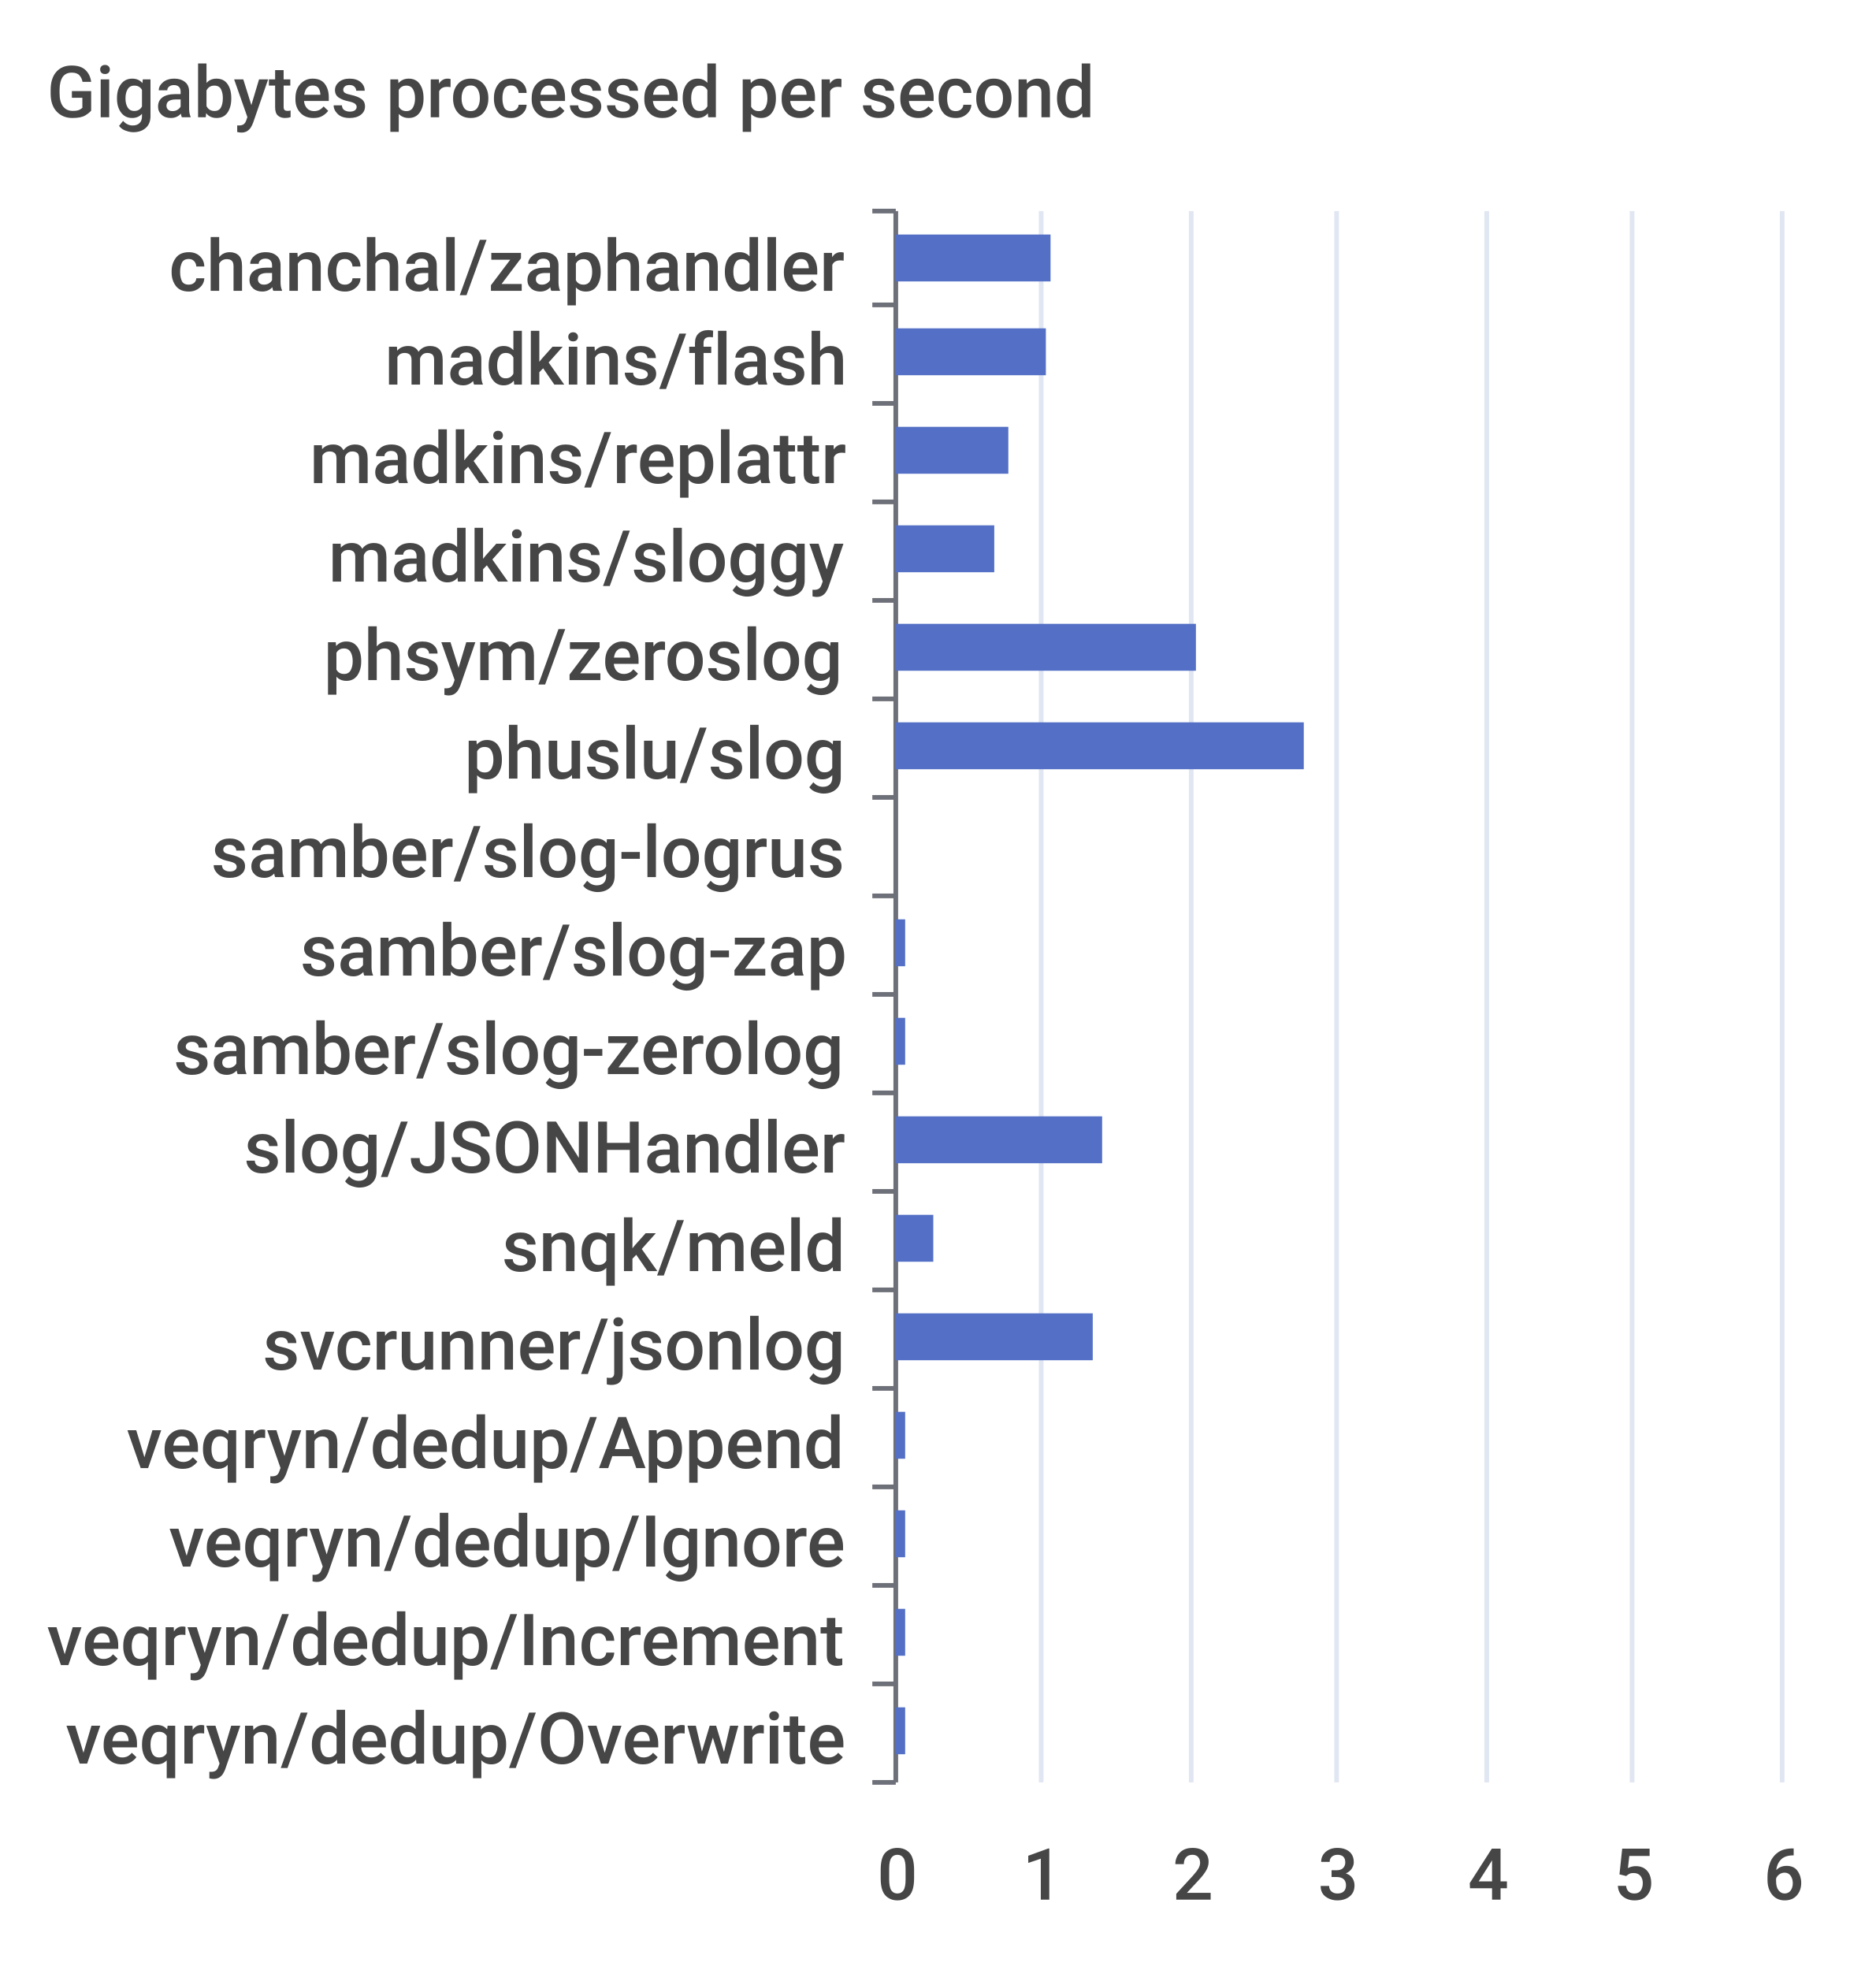
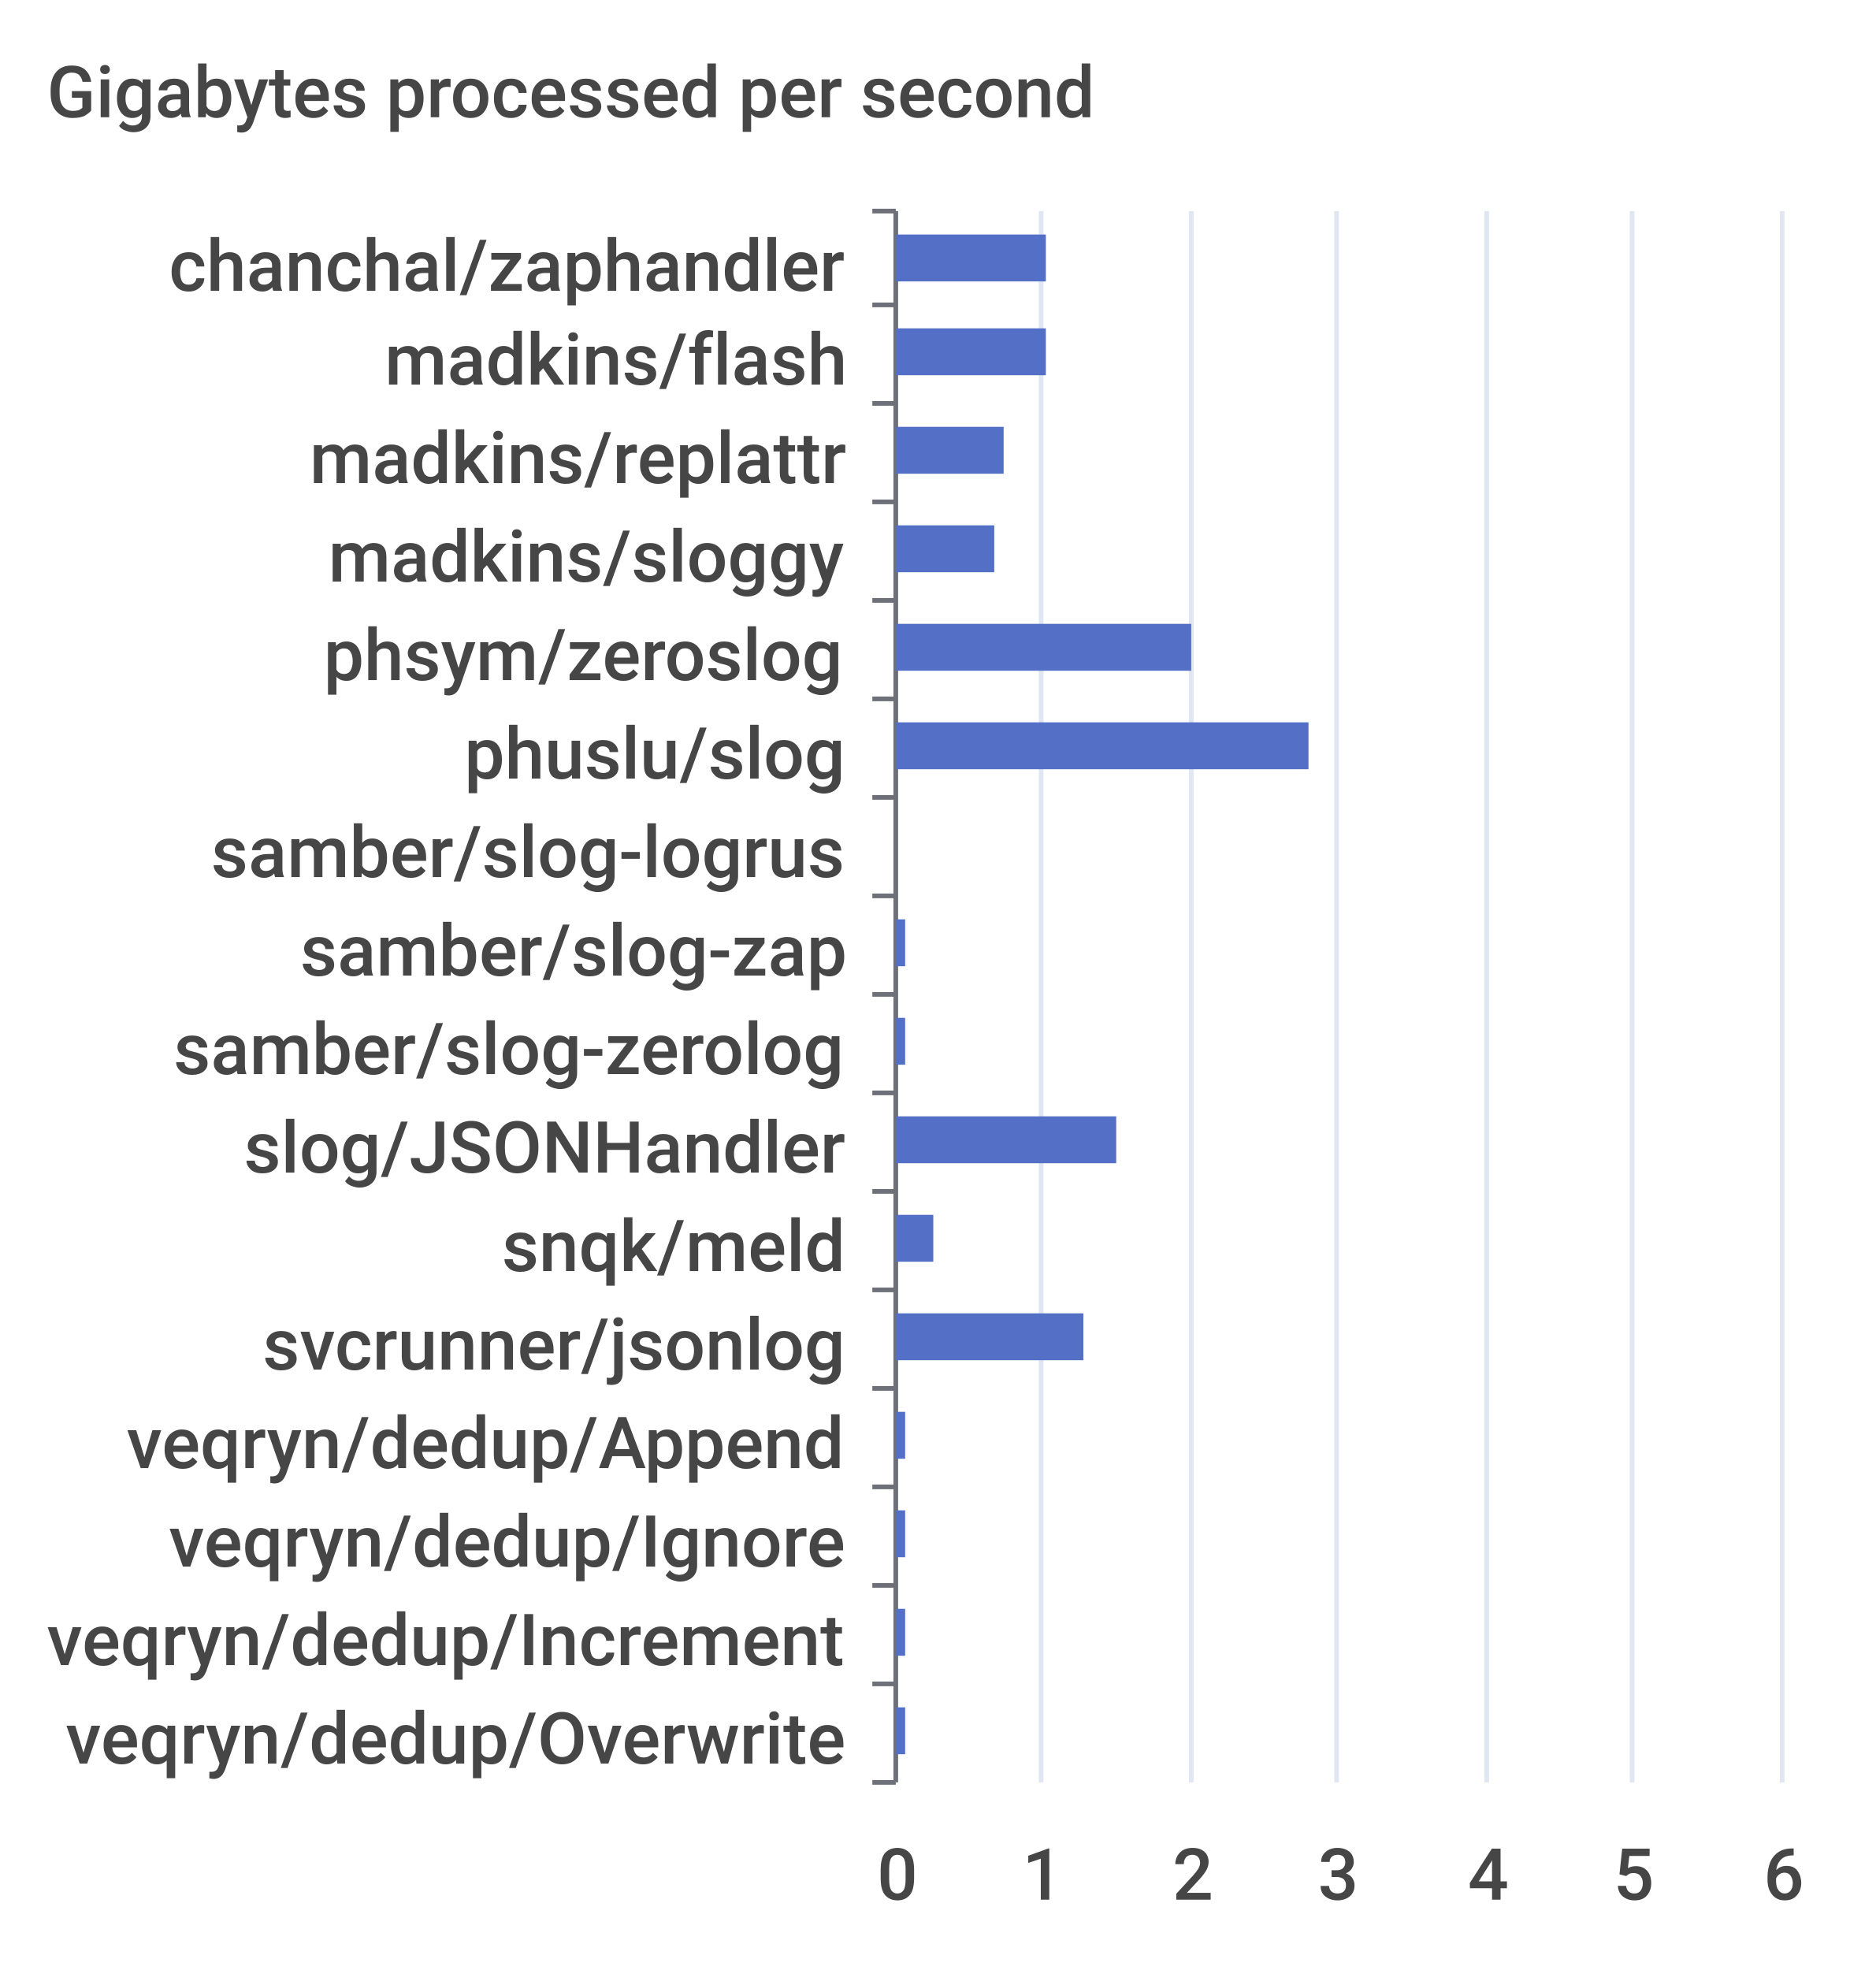
<svg xmlns="http://www.w3.org/2000/svg" width="400" height="420">\n<path d="M 0 0 L 400 0 L 400 420 L 0 420 L 0 0" style="stroke-width:0;stroke:none;fill:rgba(255,255,255,1.0)" />
  <text x="10" y="25" style="stroke-width:0;stroke:none;fill:rgba(70,70,70,1.0);font-size:15.3px;font-family:'Roboto Medium',sans-serif">Gigabytes processed per second</text>
  <path d="M 186 45 L 191 45" style="stroke-width:1;stroke:rgba(110,112,121,1.0);fill:none" />
  <path d="M 186 65 L 191 65" style="stroke-width:1;stroke:rgba(110,112,121,1.0);fill:none" />
  <path d="M 186 86 L 191 86" style="stroke-width:1;stroke:rgba(110,112,121,1.0);fill:none" />
  <path d="M 186 107 L 191 107" style="stroke-width:1;stroke:rgba(110,112,121,1.0);fill:none" />
  <path d="M 186 128 L 191 128" style="stroke-width:1;stroke:rgba(110,112,121,1.0);fill:none" />
  <path d="M 186 149 L 191 149" style="stroke-width:1;stroke:rgba(110,112,121,1.0);fill:none" />
  <path d="M 186 170 L 191 170" style="stroke-width:1;stroke:rgba(110,112,121,1.0);fill:none" />
  <path d="M 186 191 L 191 191" style="stroke-width:1;stroke:rgba(110,112,121,1.0);fill:none" />
  <path d="M 186 212 L 191 212" style="stroke-width:1;stroke:rgba(110,112,121,1.0);fill:none" />
  <path d="M 186 233 L 191 233" style="stroke-width:1;stroke:rgba(110,112,121,1.0);fill:none" />
  <path d="M 186 254 L 191 254" style="stroke-width:1;stroke:rgba(110,112,121,1.0);fill:none" />
  <path d="M 186 275 L 191 275" style="stroke-width:1;stroke:rgba(110,112,121,1.0);fill:none" />
  <path d="M 186 296 L 191 296" style="stroke-width:1;stroke:rgba(110,112,121,1.0);fill:none" />
  <path d="M 186 317 L 191 317" style="stroke-width:1;stroke:rgba(110,112,121,1.0);fill:none" />
  <path d="M 186 338 L 191 338" style="stroke-width:1;stroke:rgba(110,112,121,1.0);fill:none" />
  <path d="M 186 359 L 191 359" style="stroke-width:1;stroke:rgba(110,112,121,1.0);fill:none" />
  <path d="M 186 380 L 191 380" style="stroke-width:1;stroke:rgba(110,112,121,1.0);fill:none" />
  <path d="M 191 45 L 191 380" style="stroke-width:1;stroke:rgba(110,112,121,1.0);fill:none" />
  <text x="36" y="62" style="stroke-width:0;stroke:none;fill:rgba(70,70,70,1.0);font-size:15.3px;font-family:'Roboto Medium',sans-serif">chanchal/zaphandler</text>
  <text x="82" y="82" style="stroke-width:0;stroke:none;fill:rgba(70,70,70,1.0);font-size:15.3px;font-family:'Roboto Medium',sans-serif">madkins/flash</text>
  <text x="66" y="103" style="stroke-width:0;stroke:none;fill:rgba(70,70,70,1.0);font-size:15.3px;font-family:'Roboto Medium',sans-serif">madkins/replattr</text>
  <text x="70" y="124" style="stroke-width:0;stroke:none;fill:rgba(70,70,70,1.0);font-size:15.3px;font-family:'Roboto Medium',sans-serif">madkins/sloggy</text>
  <text x="69" y="145" style="stroke-width:0;stroke:none;fill:rgba(70,70,70,1.0);font-size:15.3px;font-family:'Roboto Medium',sans-serif">phsym/zeroslog</text>
  <text x="99" y="166" style="stroke-width:0;stroke:none;fill:rgba(70,70,70,1.0);font-size:15.3px;font-family:'Roboto Medium',sans-serif">phuslu/slog</text>
  <text x="45" y="187" style="stroke-width:0;stroke:none;fill:rgba(70,70,70,1.0);font-size:15.3px;font-family:'Roboto Medium',sans-serif">samber/slog-logrus</text>
  <text x="64" y="208" style="stroke-width:0;stroke:none;fill:rgba(70,70,70,1.0);font-size:15.3px;font-family:'Roboto Medium',sans-serif">samber/slog-zap</text>
  <text x="37" y="229" style="stroke-width:0;stroke:none;fill:rgba(70,70,70,1.0);font-size:15.3px;font-family:'Roboto Medium',sans-serif">samber/slog-zerolog</text>
  <text x="52" y="250" style="stroke-width:0;stroke:none;fill:rgba(70,70,70,1.0);font-size:15.3px;font-family:'Roboto Medium',sans-serif">slog/JSONHandler</text>
  <text x="107" y="271" style="stroke-width:0;stroke:none;fill:rgba(70,70,70,1.0);font-size:15.3px;font-family:'Roboto Medium',sans-serif">snqk/meld</text>
  <text x="56" y="292" style="stroke-width:0;stroke:none;fill:rgba(70,70,70,1.0);font-size:15.3px;font-family:'Roboto Medium',sans-serif">svcrunner/jsonlog</text>
  <text x="27" y="313" style="stroke-width:0;stroke:none;fill:rgba(70,70,70,1.0);font-size:15.3px;font-family:'Roboto Medium',sans-serif">veqryn/dedup/Append</text>
  <text x="36" y="334" style="stroke-width:0;stroke:none;fill:rgba(70,70,70,1.0);font-size:15.3px;font-family:'Roboto Medium',sans-serif">veqryn/dedup/Ignore</text>
  <text x="10" y="355" style="stroke-width:0;stroke:none;fill:rgba(70,70,70,1.0);font-size:15.3px;font-family:'Roboto Medium',sans-serif">veqryn/dedup/Increment</text>
  <text x="14" y="376" style="stroke-width:0;stroke:none;fill:rgba(70,70,70,1.0);font-size:15.3px;font-family:'Roboto Medium',sans-serif">veqryn/dedup/Overwrite</text>
  <text x="187" y="405" style="stroke-width:0;stroke:none;fill:rgba(70,70,70,1.0);font-size:15.3px;font-family:'Roboto Medium',sans-serif">0</text>
  <text x="218" y="405" style="stroke-width:0;stroke:none;fill:rgba(70,70,70,1.0);font-size:15.3px;font-family:'Roboto Medium',sans-serif">1</text>
  <text x="250" y="405" style="stroke-width:0;stroke:none;fill:rgba(70,70,70,1.0);font-size:15.3px;font-family:'Roboto Medium',sans-serif">2</text>
  <text x="281" y="405" style="stroke-width:0;stroke:none;fill:rgba(70,70,70,1.0);font-size:15.3px;font-family:'Roboto Medium',sans-serif">3</text>
  <text x="313" y="405" style="stroke-width:0;stroke:none;fill:rgba(70,70,70,1.0);font-size:15.3px;font-family:'Roboto Medium',sans-serif">4</text>
  <text x="344" y="405" style="stroke-width:0;stroke:none;fill:rgba(70,70,70,1.0);font-size:15.3px;font-family:'Roboto Medium',sans-serif">5</text>
  <text x="376" y="405" style="stroke-width:0;stroke:none;fill:rgba(70,70,70,1.0);font-size:15.3px;font-family:'Roboto Medium',sans-serif">6</text>
  <path d="M 222 45 L 222 380" style="stroke-width:1;stroke:rgba(224,230,242,1.0);fill:none" />
  <path d="M 254 45 L 254 380" style="stroke-width:1;stroke:rgba(224,230,242,1.0);fill:none" />
  <path d="M 285 45 L 285 380" style="stroke-width:1;stroke:rgba(224,230,242,1.0);fill:none" />
  <path d="M 317 45 L 317 380" style="stroke-width:1;stroke:rgba(224,230,242,1.0);fill:none" />
  <path d="M 348 45 L 348 380" style="stroke-width:1;stroke:rgba(224,230,242,1.0);fill:none" />
  <path d="M 380 45 L 380 380" style="stroke-width:1;stroke:rgba(224,230,242,1.0);fill:none" />
  <path d="M 191 364 L 193 364 L 193 374 L 191 374 L 191 364" style="stroke-width:0;stroke:none;fill:rgba(84,112,198,1.0)" />
  <path d="M 191 343 L 193 343 L 193 353 L 191 353 L 191 343" style="stroke-width:0;stroke:none;fill:rgba(84,112,198,1.0)" />
  <path d="M 191 322 L 193 322 L 193 332 L 191 332 L 191 322" style="stroke-width:0;stroke:none;fill:rgba(84,112,198,1.0)" />
  <path d="M 191 301 L 193 301 L 193 311 L 191 311 L 191 301" style="stroke-width:0;stroke:none;fill:rgba(84,112,198,1.0)" />
-   <path d="M 191 280 L 233 280 L 233 290 L 191 290 L 191 280" style="stroke-width:0;stroke:none;fill:rgba(84,112,198,1.0)" />
+   <path d="M 191 280 L 231 280 L 231 290 L 191 290 L 191 280" style="stroke-width:0;stroke:none;fill:rgba(84,112,198,1.0)" />
  <path d="M 191 259 L 199 259 L 199 269 L 191 269 L 191 259" style="stroke-width:0;stroke:none;fill:rgba(84,112,198,1.0)" />
-   <path d="M 191 238 L 235 238 L 235 248 L 191 248 L 191 238" style="stroke-width:0;stroke:none;fill:rgba(84,112,198,1.0)" />
+   <path d="M 191 238 L 238 238 L 238 248 L 191 248 L 191 238" style="stroke-width:0;stroke:none;fill:rgba(84,112,198,1.0)" />
  <path d="M 191 217 L 193 217 L 193 227 L 191 227 L 191 217" style="stroke-width:0;stroke:none;fill:rgba(84,112,198,1.0)" />
  <path d="M 191 196 L 193 196 L 193 206 L 191 206 L 191 196" style="stroke-width:0;stroke:none;fill:rgba(84,112,198,1.0)" />
  <path d="M 191 175 L 191 175 L 191 185 L 191 185 L 191 175" style="stroke-width:0;stroke:none;fill:rgba(84,112,198,1.0)" />
-   <path d="M 191 154 L 278 154 L 278 164 L 191 164 L 191 154" style="stroke-width:0;stroke:none;fill:rgba(84,112,198,1.0)" />
-   <path d="M 191 133 L 255 133 L 255 143 L 191 143 L 191 133" style="stroke-width:0;stroke:none;fill:rgba(84,112,198,1.0)" />
+   <path d="M 191 154 L 279 154 L 279 164 L 191 164 L 191 154" style="stroke-width:0;stroke:none;fill:rgba(84,112,198,1.0)" />
+   <path d="M 191 133 L 254 133 L 254 143 L 191 143 L 191 133" style="stroke-width:0;stroke:none;fill:rgba(84,112,198,1.0)" />
  <path d="M 191 112 L 212 112 L 212 122 L 191 122 L 191 112" style="stroke-width:0;stroke:none;fill:rgba(84,112,198,1.0)" />
-   <path d="M 191 91 L 215 91 L 215 101 L 191 101 L 191 91" style="stroke-width:0;stroke:none;fill:rgba(84,112,198,1.0)" />
+   <path d="M 191 91 L 214 91 L 214 101 L 191 101 L 191 91" style="stroke-width:0;stroke:none;fill:rgba(84,112,198,1.0)" />
  <path d="M 191 70 L 223 70 L 223 80 L 191 80 L 191 70" style="stroke-width:0;stroke:none;fill:rgba(84,112,198,1.0)" />
-   <path d="M 191 50 L 224 50 L 224 60 L 191 60 L 191 50" style="stroke-width:0;stroke:none;fill:rgba(84,112,198,1.0)" />
+   <path d="M 191 50 L 223 50 L 223 60 L 191 60 L 191 50" style="stroke-width:0;stroke:none;fill:rgba(84,112,198,1.0)" />
</svg>
